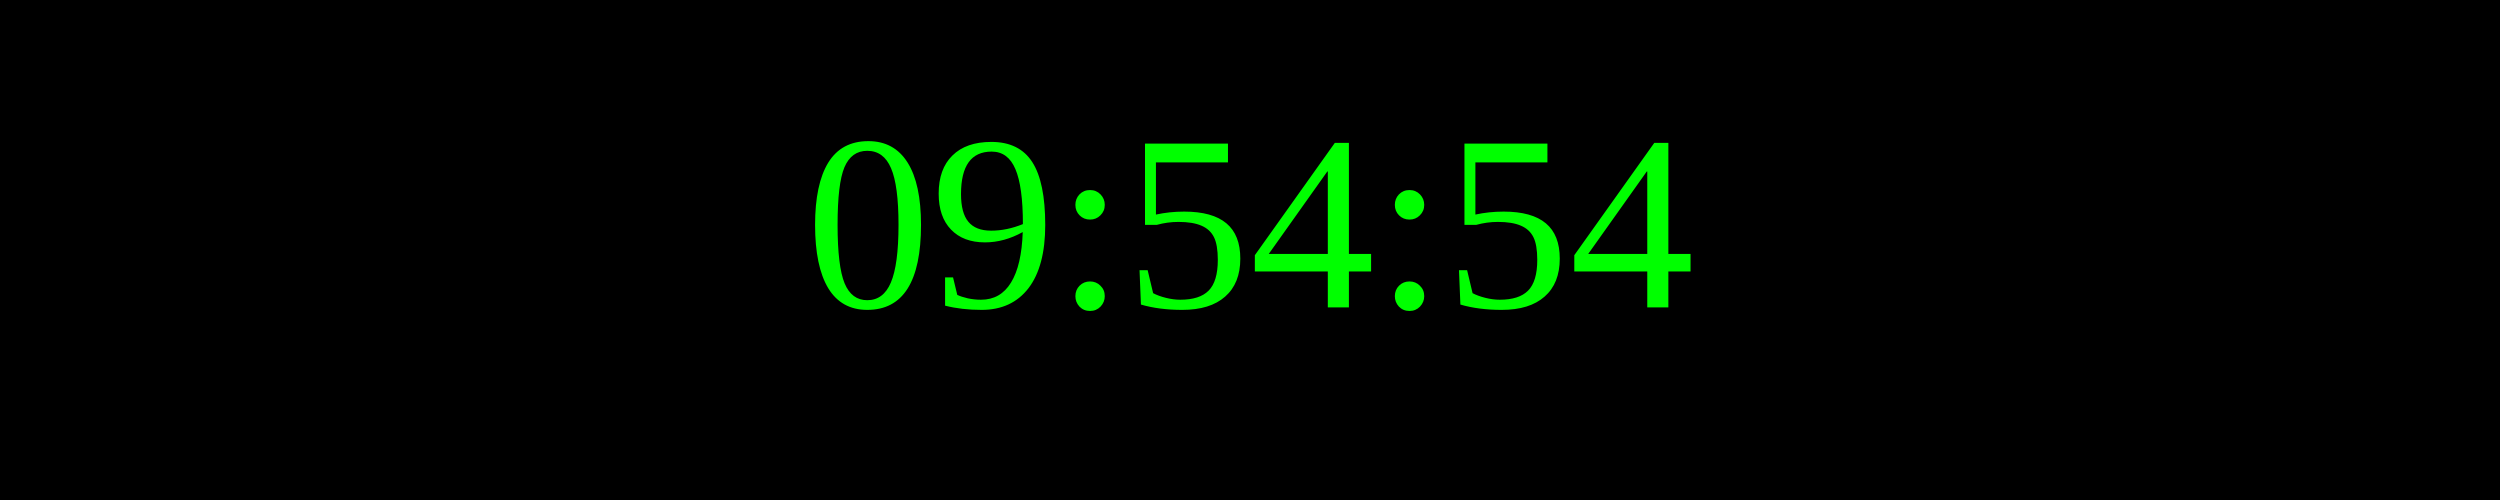
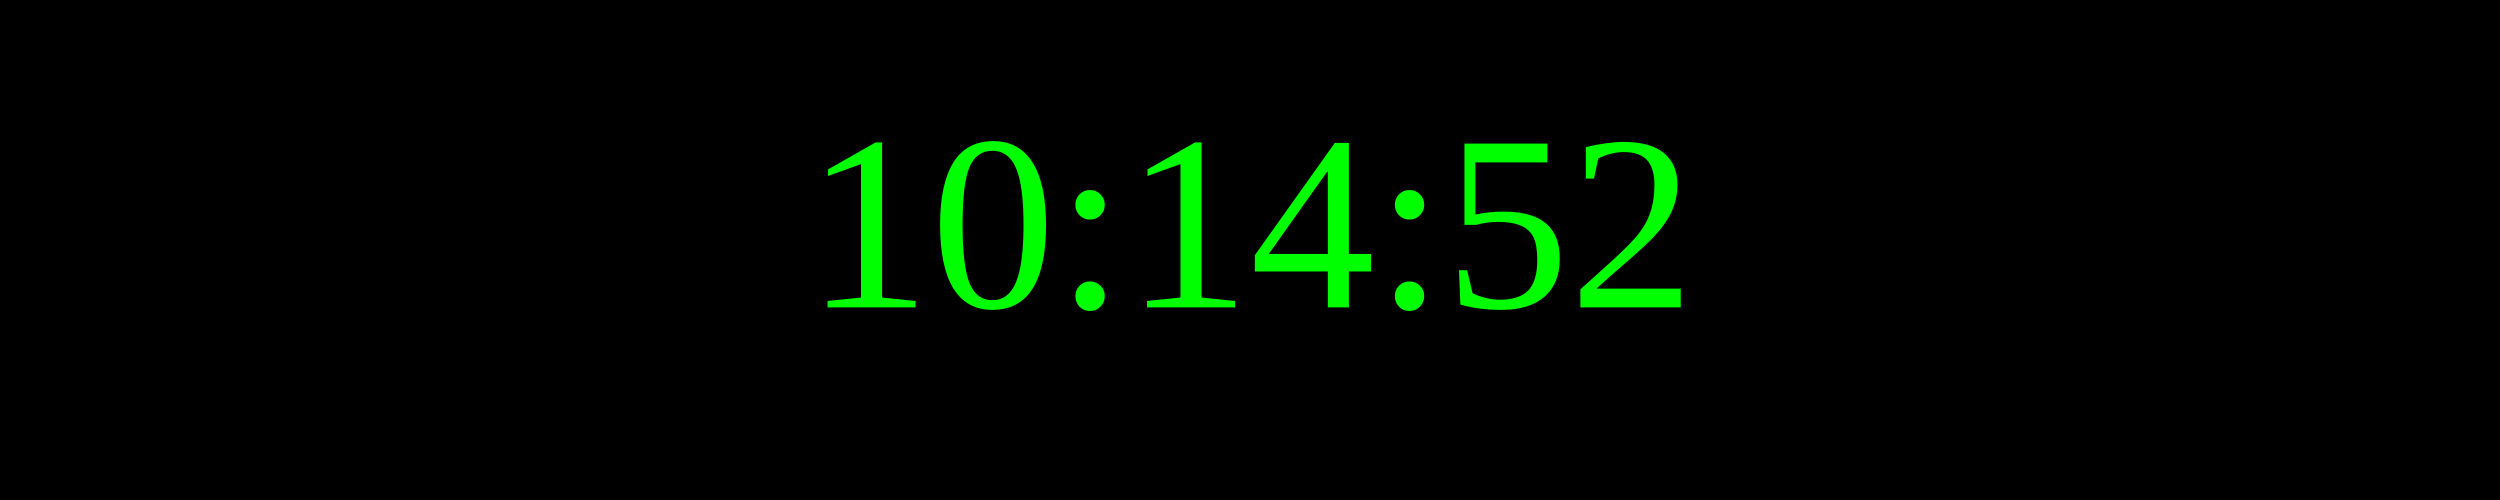
<svg xmlns="http://www.w3.org/2000/svg" width="250" height="50">
  <rect width="100%" height="100%" fill="black" />
  <text x="50%" y="50%" font-size="25" fill="lime" text-anchor="middle" dominant-baseline="middle">
- 09:54:54
+ 10:14:52
</text>
</svg>
